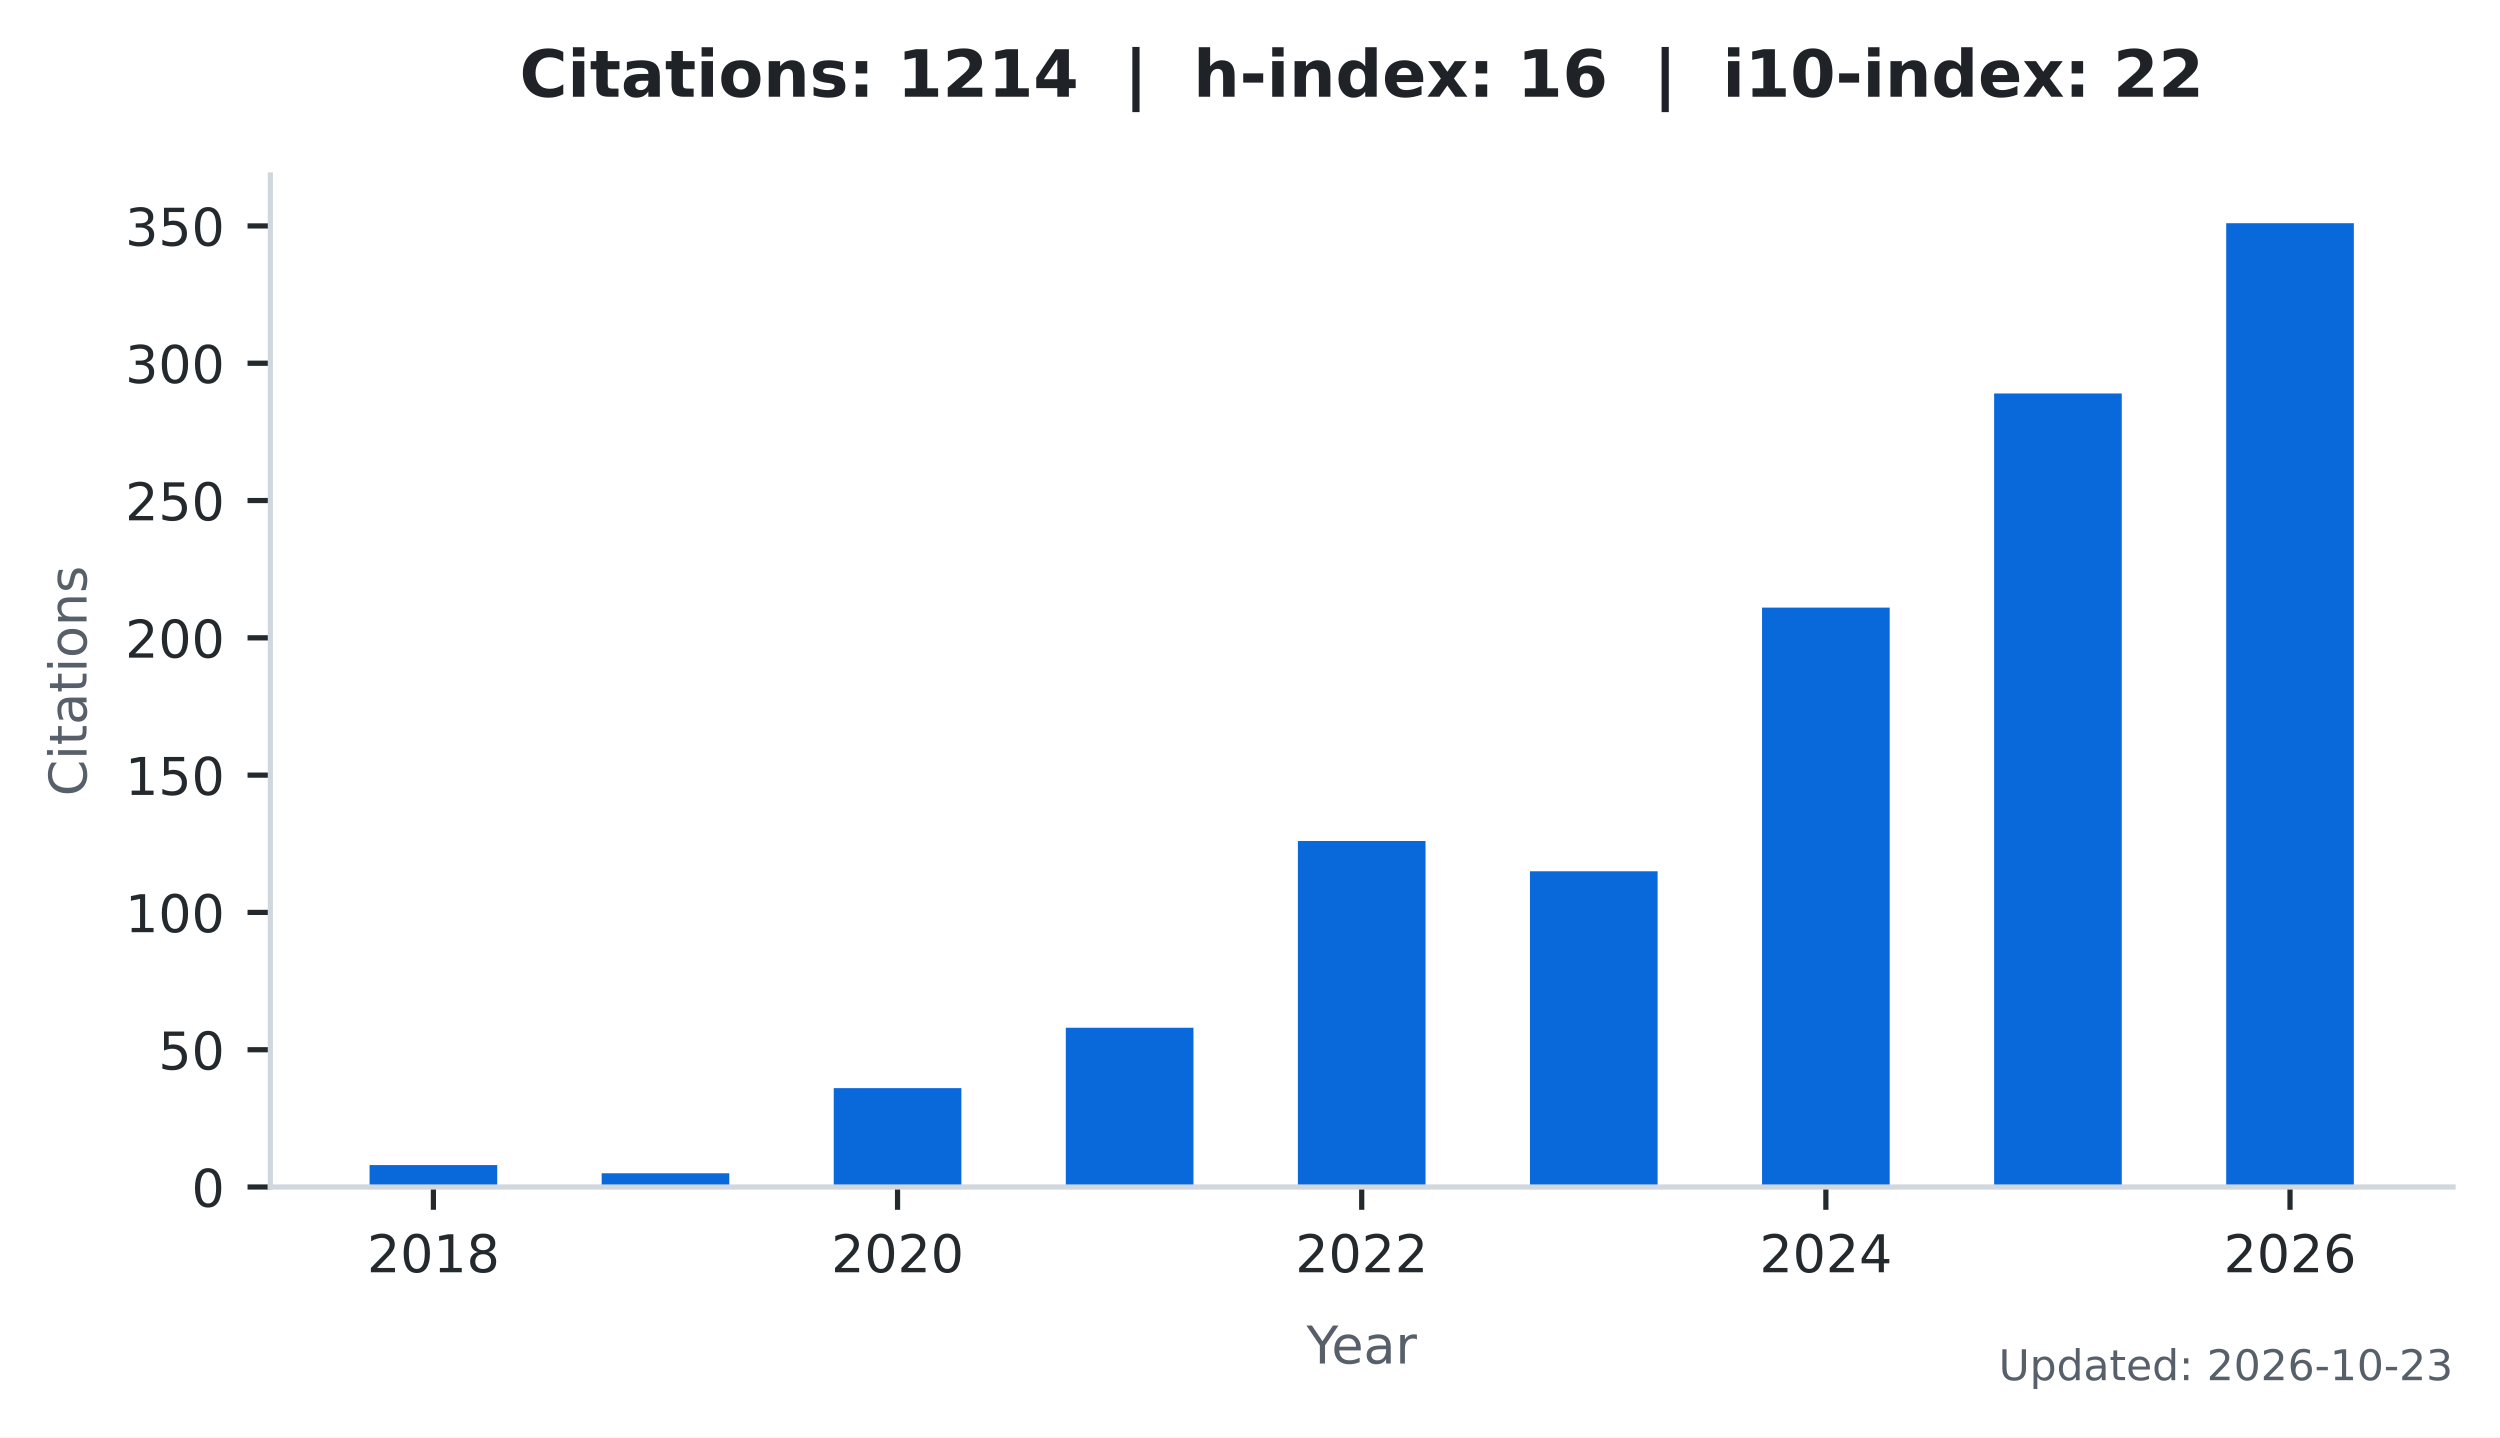
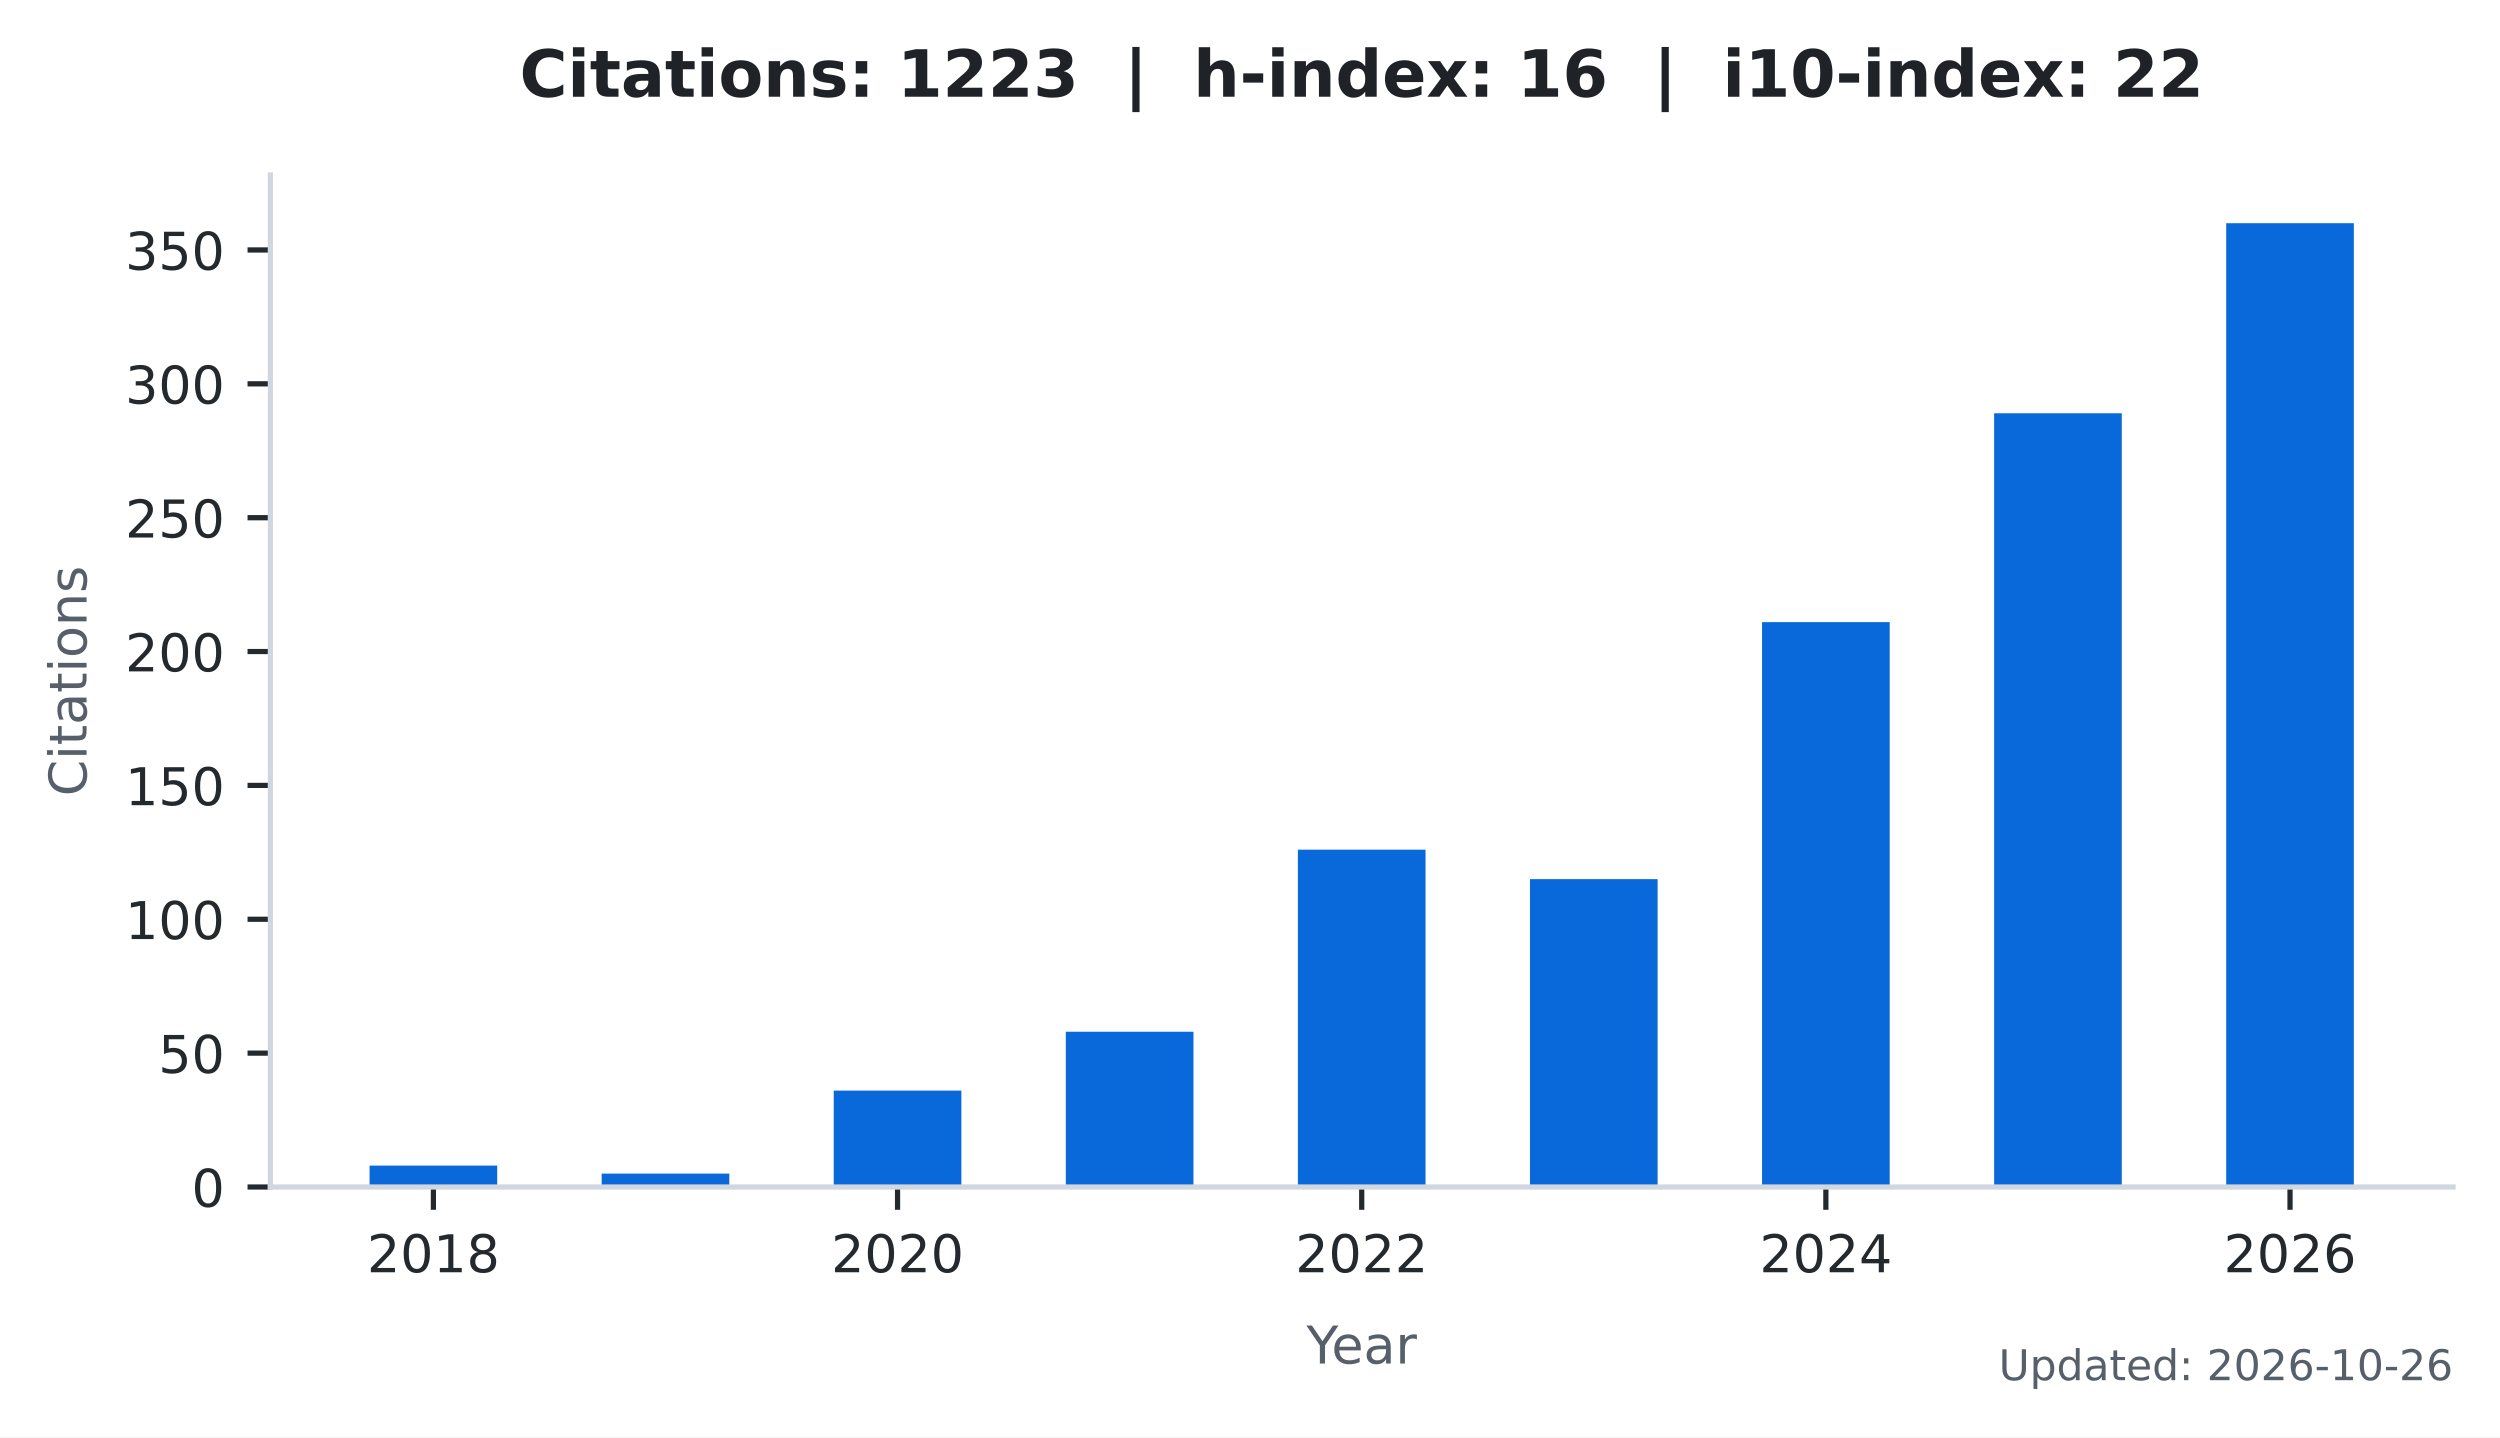
<svg xmlns="http://www.w3.org/2000/svg" xmlns:xlink="http://www.w3.org/1999/xlink" width="383.471pt" height="220.466pt" viewBox="0 0 383.471 220.466" version="1.1">
  <defs>
    <style type="text/css">*{stroke-linejoin: round; stroke-linecap: butt}</style>
  </defs>
  <g id="figure_1">
    <g id="patch_1">
      <path d="M 0 220.466  L 383.471 220.466  L 383.471 0  L 0 0  z " style="fill: #ffffff" />
    </g>
    <g id="axes_1">
      <g id="patch_2">
        <path d="M 41.471 182.074  L 376.271 182.074  L 376.271 26.842  L 41.471 26.842  z " style="fill: #ffffff" />
      </g>
      <g id="patch_3">
-         <path d="M 56.689 182.074  L 76.268 182.074  L 76.268 178.705  L 56.689 178.705  z " clip-path="url(#p9abf70e762)" style="fill: #0969da" />
+         <path d="M 56.689 182.074  L 76.268 182.074  L 76.268 178.789  L 56.689 178.789  z " clip-path="url(#p3e185756e9)" style="fill: #0969da" />
      </g>
      <g id="patch_4">
-         <path d="M 92.287 182.074  L 111.866 182.074  L 111.866 179.968  L 92.287 179.968  z " clip-path="url(#p9abf70e762)" style="fill: #0969da" />
+         <path d="M 92.287 182.074  L 111.866 182.074  L 111.866 180.021  L 92.287 180.021  z " clip-path="url(#p3e185756e9)" style="fill: #0969da" />
      </g>
      <g id="patch_5">
-         <path d="M 127.885 182.074  L 147.464 182.074  L 147.464 166.911  L 127.885 166.911  z " clip-path="url(#p9abf70e762)" style="fill: #0969da" />
+         <path d="M 127.885 182.074  L 147.464 182.074  L 147.464 167.29  L 127.885 167.29  z " clip-path="url(#p3e185756e9)" style="fill: #0969da" />
      </g>
      <g id="patch_6">
-         <path d="M 163.483 182.074  L 183.062 182.074  L 183.062 157.645  L 163.483 157.645  z " clip-path="url(#p9abf70e762)" style="fill: #0969da" />
+         <path d="M 163.483 182.074  L 183.062 182.074  L 183.062 158.256  L 163.483 158.256  z " clip-path="url(#p3e185756e9)" style="fill: #0969da" />
      </g>
      <g id="patch_7">
-         <path d="M 199.081 182.074  L 218.66 182.074  L 218.66 129.003  L 199.081 129.003  z " clip-path="url(#p9abf70e762)" style="fill: #0969da" />
+         <path d="M 199.081 182.074  L 218.66 182.074  L 218.66 130.33  L 199.081 130.33  z " clip-path="url(#p3e185756e9)" style="fill: #0969da" />
      </g>
      <g id="patch_8">
-         <path d="M 234.679 182.074  L 254.258 182.074  L 254.258 133.637  L 234.679 133.637  z " clip-path="url(#p9abf70e762)" style="fill: #0969da" />
+         <path d="M 234.679 182.074  L 254.258 182.074  L 254.258 134.848  L 234.679 134.848  z " clip-path="url(#p3e185756e9)" style="fill: #0969da" />
      </g>
      <g id="patch_9">
-         <path d="M 270.277 182.074  L 289.856 182.074  L 289.856 93.202  L 270.277 93.202  z " clip-path="url(#p9abf70e762)" style="fill: #0969da" />
+         <path d="M 270.277 182.074  L 289.856 182.074  L 289.856 95.424  L 270.277 95.424  z " clip-path="url(#p3e185756e9)" style="fill: #0969da" />
      </g>
      <g id="patch_10">
-         <path d="M 305.875 182.074  L 325.454 182.074  L 325.454 60.348  L 305.875 60.348  z " clip-path="url(#p9abf70e762)" style="fill: #0969da" />
+         <path d="M 305.875 182.074  L 325.454 182.074  L 325.454 63.392  L 305.875 63.392  z " clip-path="url(#p3e185756e9)" style="fill: #0969da" />
      </g>
      <g id="patch_11">
-         <path d="M 341.473 182.074  L 361.052 182.074  L 361.052 34.234  L 341.473 34.234  z " clip-path="url(#p9abf70e762)" style="fill: #0969da" />
+         <path d="M 341.473 182.074  L 361.052 182.074  L 361.052 34.234  L 341.473 34.234  z " clip-path="url(#p3e185756e9)" style="fill: #0969da" />
      </g>
      <g id="matplotlib.axis_1">
        <g id="xtick_1">
          <g id="line2d_1">
            <defs>
-               <path id="m5d50593428" d="M 0 0  L 0 3.5  " style="stroke: #24292e; stroke-width: 0.8" />
+               <path id="mc15fc126f9" d="M 0 0  L 0 3.5  " style="stroke: #24292e; stroke-width: 0.8" />
            </defs>
            <g>
-               <use xlink:href="#m5d50593428" x="66.478" y="182.074" style="fill: #24292e; stroke: #24292e; stroke-width: 0.8" />
+               <use xlink:href="#mc15fc126f9" x="66.478" y="182.074" style="fill: #24292e; stroke: #24292e; stroke-width: 0.8" />
            </g>
          </g>
          <g id="text_1">
            <g style="fill: #24292e" transform="translate(56.29828 195.1523) scale(0.08 -0.08)">
              <defs>
                <path id="DejaVuSans-15" d="M 1228 531  L 3431 531  L 3431 0  L 469 0  L 469 531  Q 828 903 1448 1529  Q 2069 2156 2228 2338  Q 2531 2678 2651 2914  Q 2772 3150 2772 3378  Q 2772 3750 2511 3984  Q 2250 4219 1831 4219  Q 1534 4219 1204 4116  Q 875 4013 500 3803  L 500 4441  Q 881 4594 1212 4672  Q 1544 4750 1819 4750  Q 2544 4750 2975 4387  Q 3406 4025 3406 3419  Q 3406 3131 3298 2873  Q 3191 2616 2906 2266  Q 2828 2175 2409 1742  Q 1991 1309 1228 531  z " transform="scale(0.015625)" />
                <path id="DejaVuSans-13" d="M 2034 4250  Q 1547 4250 1301 3770  Q 1056 3291 1056 2328  Q 1056 1369 1301 889  Q 1547 409 2034 409  Q 2525 409 2770 889  Q 3016 1369 3016 2328  Q 3016 3291 2770 3770  Q 2525 4250 2034 4250  z M 2034 4750  Q 2819 4750 3233 4129  Q 3647 3509 3647 2328  Q 3647 1150 3233 529  Q 2819 -91 2034 -91  Q 1250 -91 836 529  Q 422 1150 422 2328  Q 422 3509 836 4129  Q 1250 4750 2034 4750  z " transform="scale(0.015625)" />
                <path id="DejaVuSans-14" d="M 794 531  L 1825 531  L 1825 4091  L 703 3866  L 703 4441  L 1819 4666  L 2450 4666  L 2450 531  L 3481 531  L 3481 0  L 794 0  L 794 531  z " transform="scale(0.015625)" />
                <path id="DejaVuSans-1b" d="M 2034 2216  Q 1584 2216 1326 1975  Q 1069 1734 1069 1313  Q 1069 891 1326 650  Q 1584 409 2034 409  Q 2484 409 2743 651  Q 3003 894 3003 1313  Q 3003 1734 2745 1975  Q 2488 2216 2034 2216  z M 1403 2484  Q 997 2584 770 2862  Q 544 3141 544 3541  Q 544 4100 942 4425  Q 1341 4750 2034 4750  Q 2731 4750 3128 4425  Q 3525 4100 3525 3541  Q 3525 3141 3298 2862  Q 3072 2584 2669 2484  Q 3125 2378 3379 2068  Q 3634 1759 3634 1313  Q 3634 634 3220 271  Q 2806 -91 2034 -91  Q 1263 -91 848 271  Q 434 634 434 1313  Q 434 1759 690 2068  Q 947 2378 1403 2484  z M 1172 3481  Q 1172 3119 1398 2916  Q 1625 2713 2034 2713  Q 2441 2713 2670 2916  Q 2900 3119 2900 3481  Q 2900 3844 2670 4047  Q 2441 4250 2034 4250  Q 1625 4250 1398 4047  Q 1172 3844 1172 3481  z " transform="scale(0.015625)" />
              </defs>
              <use xlink:href="#DejaVuSans-15" />
              <use xlink:href="#DejaVuSans-13" transform="translate(63.625 0)" />
              <use xlink:href="#DejaVuSans-14" transform="translate(127.25 0)" />
              <use xlink:href="#DejaVuSans-1b" transform="translate(190.875 0)" />
            </g>
          </g>
        </g>
        <g id="xtick_2">
          <g id="line2d_2">
            <g>
-               <use xlink:href="#m5d50593428" x="137.674" y="182.074" style="fill: #24292e; stroke: #24292e; stroke-width: 0.8" />
+               <use xlink:href="#mc15fc126f9" x="137.674" y="182.074" style="fill: #24292e; stroke: #24292e; stroke-width: 0.8" />
            </g>
          </g>
          <g id="text_2">
            <g style="fill: #24292e" transform="translate(127.4945 195.1523) scale(0.08 -0.08)">
              <use xlink:href="#DejaVuSans-15" />
              <use xlink:href="#DejaVuSans-13" transform="translate(63.625 0)" />
              <use xlink:href="#DejaVuSans-15" transform="translate(127.25 0)" />
              <use xlink:href="#DejaVuSans-13" transform="translate(190.875 0)" />
            </g>
          </g>
        </g>
        <g id="xtick_3">
          <g id="line2d_3">
            <g>
-               <use xlink:href="#m5d50593428" x="208.871" y="182.074" style="fill: #24292e; stroke: #24292e; stroke-width: 0.8" />
+               <use xlink:href="#mc15fc126f9" x="208.871" y="182.074" style="fill: #24292e; stroke: #24292e; stroke-width: 0.8" />
            </g>
          </g>
          <g id="text_3">
            <g style="fill: #24292e" transform="translate(198.6906 195.1523) scale(0.08 -0.08)">
              <use xlink:href="#DejaVuSans-15" />
              <use xlink:href="#DejaVuSans-13" transform="translate(63.625 0)" />
              <use xlink:href="#DejaVuSans-15" transform="translate(127.25 0)" />
              <use xlink:href="#DejaVuSans-15" transform="translate(190.875 0)" />
            </g>
          </g>
        </g>
        <g id="xtick_4">
          <g id="line2d_4">
            <g>
-               <use xlink:href="#m5d50593428" x="280.067" y="182.074" style="fill: #24292e; stroke: #24292e; stroke-width: 0.8" />
+               <use xlink:href="#mc15fc126f9" x="280.067" y="182.074" style="fill: #24292e; stroke: #24292e; stroke-width: 0.8" />
            </g>
          </g>
          <g id="text_4">
            <g style="fill: #24292e" transform="translate(269.8868 195.1523) scale(0.08 -0.08)">
              <defs>
                <path id="DejaVuSans-17" d="M 2419 4116  L 825 1625  L 2419 1625  L 2419 4116  z M 2253 4666  L 3047 4666  L 3047 1625  L 3713 1625  L 3713 1100  L 3047 1100  L 3047 0  L 2419 0  L 2419 1100  L 313 1100  L 313 1709  L 2253 4666  z " transform="scale(0.015625)" />
              </defs>
              <use xlink:href="#DejaVuSans-15" />
              <use xlink:href="#DejaVuSans-13" transform="translate(63.625 0)" />
              <use xlink:href="#DejaVuSans-15" transform="translate(127.25 0)" />
              <use xlink:href="#DejaVuSans-17" transform="translate(190.875 0)" />
            </g>
          </g>
        </g>
        <g id="xtick_5">
          <g id="line2d_5">
            <g>
-               <use xlink:href="#m5d50593428" x="351.263" y="182.074" style="fill: #24292e; stroke: #24292e; stroke-width: 0.8" />
+               <use xlink:href="#mc15fc126f9" x="351.263" y="182.074" style="fill: #24292e; stroke: #24292e; stroke-width: 0.8" />
            </g>
          </g>
          <g id="text_5">
            <g style="fill: #24292e" transform="translate(341.083 195.1523) scale(0.08 -0.08)">
              <defs>
                <path id="DejaVuSans-19" d="M 2113 2584  Q 1688 2584 1439 2293  Q 1191 2003 1191 1497  Q 1191 994 1439 701  Q 1688 409 2113 409  Q 2538 409 2786 701  Q 3034 994 3034 1497  Q 3034 2003 2786 2293  Q 2538 2584 2113 2584  z M 3366 4563  L 3366 3988  Q 3128 4100 2886 4159  Q 2644 4219 2406 4219  Q 1781 4219 1451 3797  Q 1122 3375 1075 2522  Q 1259 2794 1537 2939  Q 1816 3084 2150 3084  Q 2853 3084 3261 2657  Q 3669 2231 3669 1497  Q 3669 778 3244 343  Q 2819 -91 2113 -91  Q 1303 -91 875 529  Q 447 1150 447 2328  Q 447 3434 972 4092  Q 1497 4750 2381 4750  Q 2619 4750 2861 4703  Q 3103 4656 3366 4563  z " transform="scale(0.015625)" />
              </defs>
              <use xlink:href="#DejaVuSans-15" />
              <use xlink:href="#DejaVuSans-13" transform="translate(63.625 0)" />
              <use xlink:href="#DejaVuSans-15" transform="translate(127.25 0)" />
              <use xlink:href="#DejaVuSans-19" transform="translate(190.875 0)" />
            </g>
          </g>
        </g>
        <g id="text_6">
          <g style="fill: #57606a" transform="translate(200.4019 209.1523) scale(0.08 -0.08)">
            <defs>
              <path id="DejaVuSans-3c" d="M -13 4666  L 666 4666  L 1959 2747  L 3244 4666  L 3922 4666  L 2272 2222  L 2272 0  L 1638 0  L 1638 2222  L -13 4666  z " transform="scale(0.015625)" />
              <path id="DejaVuSans-48" d="M 3597 1894  L 3597 1613  L 953 1613  Q 991 1019 1311 708  Q 1631 397 2203 397  Q 2534 397 2845 478  Q 3156 559 3463 722  L 3463 178  Q 3153 47 2828 -22  Q 2503 -91 2169 -91  Q 1331 -91 842 396  Q 353 884 353 1716  Q 353 2575 817 3079  Q 1281 3584 2069 3584  Q 2775 3584 3186 3129  Q 3597 2675 3597 1894  z M 3022 2063  Q 3016 2534 2758 2815  Q 2500 3097 2075 3097  Q 1594 3097 1305 2825  Q 1016 2553 972 2059  L 3022 2063  z " transform="scale(0.015625)" />
              <path id="DejaVuSans-44" d="M 2194 1759  Q 1497 1759 1228 1600  Q 959 1441 959 1056  Q 959 750 1161 570  Q 1363 391 1709 391  Q 2188 391 2477 730  Q 2766 1069 2766 1631  L 2766 1759  L 2194 1759  z M 3341 1997  L 3341 0  L 2766 0  L 2766 531  Q 2569 213 2275 61  Q 1981 -91 1556 -91  Q 1019 -91 701 211  Q 384 513 384 1019  Q 384 1609 779 1909  Q 1175 2209 1959 2209  L 2766 2209  L 2766 2266  Q 2766 2663 2505 2880  Q 2244 3097 1772 3097  Q 1472 3097 1187 3025  Q 903 2953 641 2809  L 641 3341  Q 956 3463 1253 3523  Q 1550 3584 1831 3584  Q 2591 3584 2966 3190  Q 3341 2797 3341 1997  z " transform="scale(0.015625)" />
              <path id="DejaVuSans-55" d="M 2631 2963  Q 2534 3019 2420 3045  Q 2306 3072 2169 3072  Q 1681 3072 1420 2755  Q 1159 2438 1159 1844  L 1159 0  L 581 0  L 581 3500  L 1159 3500  L 1159 2956  Q 1341 3275 1631 3429  Q 1922 3584 2338 3584  Q 2397 3584 2469 3576  Q 2541 3569 2628 3553  L 2631 2963  z " transform="scale(0.015625)" />
            </defs>
            <use xlink:href="#DejaVuSans-3c" />
            <use xlink:href="#DejaVuSans-48" transform="translate(47.79688 0)" />
            <use xlink:href="#DejaVuSans-44" transform="translate(109.3281 0)" />
            <use xlink:href="#DejaVuSans-55" transform="translate(170.6094 0)" />
          </g>
        </g>
      </g>
      <g id="matplotlib.axis_2">
        <g id="ytick_1">
          <g id="line2d_6">
            <defs>
-               <path id="m4eb2b941c3" d="M 0 0  L -3.5 0  " style="stroke: #24292e; stroke-width: 0.8" />
+               <path id="m9d73856793" d="M 0 0  L -3.5 0  " style="stroke: #24292e; stroke-width: 0.8" />
            </defs>
            <g>
-               <use xlink:href="#m4eb2b941c3" x="41.471" y="182.074" style="fill: #24292e; stroke: #24292e; stroke-width: 0.8" />
+               <use xlink:href="#m9d73856793" x="41.471" y="182.074" style="fill: #24292e; stroke: #24292e; stroke-width: 0.8" />
            </g>
          </g>
          <g id="text_7">
            <g style="fill: #24292e" transform="translate(29.38062 185.1132) scale(0.08 -0.08)">
              <use xlink:href="#DejaVuSans-13" />
            </g>
          </g>
        </g>
        <g id="ytick_2">
          <g id="line2d_7">
            <g>
-               <use xlink:href="#m4eb2b941c3" x="41.471" y="161.014" style="fill: #24292e; stroke: #24292e; stroke-width: 0.8" />
+               <use xlink:href="#m9d73856793" x="41.471" y="161.541" style="fill: #24292e; stroke: #24292e; stroke-width: 0.8" />
            </g>
          </g>
          <g id="text_8">
-             <g style="fill: #24292e" transform="translate(24.29062 164.0534) scale(0.08 -0.08)">
+             <g style="fill: #24292e" transform="translate(24.29062 164.5799) scale(0.08 -0.08)">
              <defs>
                <path id="DejaVuSans-18" d="M 691 4666  L 3169 4666  L 3169 4134  L 1269 4134  L 1269 2991  Q 1406 3038 1543 3061  Q 1681 3084 1819 3084  Q 2600 3084 3056 2656  Q 3513 2228 3513 1497  Q 3513 744 3044 326  Q 2575 -91 1722 -91  Q 1428 -91 1123 -41  Q 819 9 494 109  L 494 744  Q 775 591 1075 516  Q 1375 441 1709 441  Q 2250 441 2565 725  Q 2881 1009 2881 1497  Q 2881 1984 2565 2268  Q 2250 2553 1709 2553  Q 1456 2553 1204 2497  Q 953 2441 691 2322  L 691 4666  z " transform="scale(0.015625)" />
              </defs>
              <use xlink:href="#DejaVuSans-18" />
              <use xlink:href="#DejaVuSans-13" transform="translate(63.625 0)" />
            </g>
          </g>
        </g>
        <g id="ytick_3">
          <g id="line2d_8">
            <g>
-               <use xlink:href="#m4eb2b941c3" x="41.471" y="139.955" style="fill: #24292e; stroke: #24292e; stroke-width: 0.8" />
+               <use xlink:href="#m9d73856793" x="41.471" y="141.008" style="fill: #24292e; stroke: #24292e; stroke-width: 0.8" />
            </g>
          </g>
          <g id="text_9">
-             <g style="fill: #24292e" transform="translate(19.20062 142.9936) scale(0.08 -0.08)">
+             <g style="fill: #24292e" transform="translate(19.20062 144.0466) scale(0.08 -0.08)">
              <use xlink:href="#DejaVuSans-14" />
              <use xlink:href="#DejaVuSans-13" transform="translate(63.625 0)" />
              <use xlink:href="#DejaVuSans-13" transform="translate(127.25 0)" />
            </g>
          </g>
        </g>
        <g id="ytick_4">
          <g id="line2d_9">
            <g>
-               <use xlink:href="#m4eb2b941c3" x="41.471" y="118.895" style="fill: #24292e; stroke: #24292e; stroke-width: 0.8" />
+               <use xlink:href="#m9d73856793" x="41.471" y="120.474" style="fill: #24292e; stroke: #24292e; stroke-width: 0.8" />
            </g>
          </g>
          <g id="text_10">
-             <g style="fill: #24292e" transform="translate(19.20062 121.9338) scale(0.08 -0.08)">
+             <g style="fill: #24292e" transform="translate(19.20062 123.5132) scale(0.08 -0.08)">
              <use xlink:href="#DejaVuSans-14" />
              <use xlink:href="#DejaVuSans-18" transform="translate(63.625 0)" />
              <use xlink:href="#DejaVuSans-13" transform="translate(127.25 0)" />
            </g>
          </g>
        </g>
        <g id="ytick_5">
          <g id="line2d_10">
            <g>
-               <use xlink:href="#m4eb2b941c3" x="41.471" y="97.835" style="fill: #24292e; stroke: #24292e; stroke-width: 0.8" />
+               <use xlink:href="#m9d73856793" x="41.471" y="99.941" style="fill: #24292e; stroke: #24292e; stroke-width: 0.8" />
            </g>
          </g>
          <g id="text_11">
-             <g style="fill: #24292e" transform="translate(19.20062 100.8739) scale(0.08 -0.08)">
+             <g style="fill: #24292e" transform="translate(19.20062 102.9799) scale(0.08 -0.08)">
              <use xlink:href="#DejaVuSans-15" />
              <use xlink:href="#DejaVuSans-13" transform="translate(63.625 0)" />
              <use xlink:href="#DejaVuSans-13" transform="translate(127.25 0)" />
            </g>
          </g>
        </g>
        <g id="ytick_6">
          <g id="line2d_11">
            <g>
-               <use xlink:href="#m4eb2b941c3" x="41.471" y="76.775" style="fill: #24292e; stroke: #24292e; stroke-width: 0.8" />
+               <use xlink:href="#m9d73856793" x="41.471" y="79.408" style="fill: #24292e; stroke: #24292e; stroke-width: 0.8" />
            </g>
          </g>
          <g id="text_12">
-             <g style="fill: #24292e" transform="translate(19.20062 79.8141) scale(0.08 -0.08)">
+             <g style="fill: #24292e" transform="translate(19.20062 82.44658) scale(0.08 -0.08)">
              <use xlink:href="#DejaVuSans-15" />
              <use xlink:href="#DejaVuSans-18" transform="translate(63.625 0)" />
              <use xlink:href="#DejaVuSans-13" transform="translate(127.25 0)" />
            </g>
          </g>
        </g>
        <g id="ytick_7">
          <g id="line2d_12">
            <g>
-               <use xlink:href="#m4eb2b941c3" x="41.471" y="55.715" style="fill: #24292e; stroke: #24292e; stroke-width: 0.8" />
+               <use xlink:href="#m9d73856793" x="41.471" y="58.874" style="fill: #24292e; stroke: #24292e; stroke-width: 0.8" />
            </g>
          </g>
          <g id="text_13">
-             <g style="fill: #24292e" transform="translate(19.20062 58.75428) scale(0.08 -0.08)">
+             <g style="fill: #24292e" transform="translate(19.20062 61.91325) scale(0.08 -0.08)">
              <defs>
                <path id="DejaVuSans-16" d="M 2597 2516  Q 3050 2419 3304 2112  Q 3559 1806 3559 1356  Q 3559 666 3084 287  Q 2609 -91 1734 -91  Q 1441 -91 1130 -33  Q 819 25 488 141  L 488 750  Q 750 597 1062 519  Q 1375 441 1716 441  Q 2309 441 2620 675  Q 2931 909 2931 1356  Q 2931 1769 2642 2001  Q 2353 2234 1838 2234  L 1294 2234  L 1294 2753  L 1863 2753  Q 2328 2753 2575 2939  Q 2822 3125 2822 3475  Q 2822 3834 2567 4026  Q 2313 4219 1838 4219  Q 1578 4219 1281 4162  Q 984 4106 628 3988  L 628 4550  Q 988 4650 1302 4700  Q 1616 4750 1894 4750  Q 2613 4750 3031 4423  Q 3450 4097 3450 3541  Q 3450 3153 3228 2886  Q 3006 2619 2597 2516  z " transform="scale(0.015625)" />
              </defs>
              <use xlink:href="#DejaVuSans-16" />
              <use xlink:href="#DejaVuSans-13" transform="translate(63.625 0)" />
              <use xlink:href="#DejaVuSans-13" transform="translate(127.25 0)" />
            </g>
          </g>
        </g>
        <g id="ytick_8">
          <g id="line2d_13">
            <g>
-               <use xlink:href="#m4eb2b941c3" x="41.471" y="34.655" style="fill: #24292e; stroke: #24292e; stroke-width: 0.8" />
+               <use xlink:href="#m9d73856793" x="41.471" y="38.341" style="fill: #24292e; stroke: #24292e; stroke-width: 0.8" />
            </g>
          </g>
          <g id="text_14">
-             <g style="fill: #24292e" transform="translate(19.20062 37.69445) scale(0.08 -0.08)">
+             <g style="fill: #24292e" transform="translate(19.20062 41.37992) scale(0.08 -0.08)">
              <use xlink:href="#DejaVuSans-16" />
              <use xlink:href="#DejaVuSans-18" transform="translate(63.625 0)" />
              <use xlink:href="#DejaVuSans-13" transform="translate(127.25 0)" />
            </g>
          </g>
        </g>
        <g id="text_15">
          <g style="fill: #57606a" transform="translate(13.27875 122.1276) rotate(-90) scale(0.08 -0.08)">
            <defs>
              <path id="DejaVuSans-26" d="M 4122 4306  L 4122 3641  Q 3803 3938 3442 4084  Q 3081 4231 2675 4231  Q 1875 4231 1450 3742  Q 1025 3253 1025 2328  Q 1025 1406 1450 917  Q 1875 428 2675 428  Q 3081 428 3442 575  Q 3803 722 4122 1019  L 4122 359  Q 3791 134 3420 21  Q 3050 -91 2638 -91  Q 1578 -91 968 557  Q 359 1206 359 2328  Q 359 3453 968 4101  Q 1578 4750 2638 4750  Q 3056 4750 3426 4639  Q 3797 4528 4122 4306  z " transform="scale(0.015625)" />
              <path id="DejaVuSans-4c" d="M 603 3500  L 1178 3500  L 1178 0  L 603 0  L 603 3500  z M 603 4863  L 1178 4863  L 1178 4134  L 603 4134  L 603 4863  z " transform="scale(0.015625)" />
              <path id="DejaVuSans-57" d="M 1172 4494  L 1172 3500  L 2356 3500  L 2356 3053  L 1172 3053  L 1172 1153  Q 1172 725 1289 603  Q 1406 481 1766 481  L 2356 481  L 2356 0  L 1766 0  Q 1100 0 847 248  Q 594 497 594 1153  L 594 3053  L 172 3053  L 172 3500  L 594 3500  L 594 4494  L 1172 4494  z " transform="scale(0.015625)" />
              <path id="DejaVuSans-52" d="M 1959 3097  Q 1497 3097 1228 2736  Q 959 2375 959 1747  Q 959 1119 1226 758  Q 1494 397 1959 397  Q 2419 397 2687 759  Q 2956 1122 2956 1747  Q 2956 2369 2687 2733  Q 2419 3097 1959 3097  z M 1959 3584  Q 2709 3584 3137 3096  Q 3566 2609 3566 1747  Q 3566 888 3137 398  Q 2709 -91 1959 -91  Q 1206 -91 779 398  Q 353 888 353 1747  Q 353 2609 779 3096  Q 1206 3584 1959 3584  z " transform="scale(0.015625)" />
              <path id="DejaVuSans-51" d="M 3513 2113  L 3513 0  L 2938 0  L 2938 2094  Q 2938 2591 2744 2837  Q 2550 3084 2163 3084  Q 1697 3084 1428 2787  Q 1159 2491 1159 1978  L 1159 0  L 581 0  L 581 3500  L 1159 3500  L 1159 2956  Q 1366 3272 1645 3428  Q 1925 3584 2291 3584  Q 2894 3584 3203 3211  Q 3513 2838 3513 2113  z " transform="scale(0.015625)" />
              <path id="DejaVuSans-56" d="M 2834 3397  L 2834 2853  Q 2591 2978 2328 3040  Q 2066 3103 1784 3103  Q 1356 3103 1142 2972  Q 928 2841 928 2578  Q 928 2378 1081 2264  Q 1234 2150 1697 2047  L 1894 2003  Q 2506 1872 2764 1633  Q 3022 1394 3022 966  Q 3022 478 2636 193  Q 2250 -91 1575 -91  Q 1294 -91 989 -36  Q 684 19 347 128  L 347 722  Q 666 556 975 473  Q 1284 391 1588 391  Q 1994 391 2212 530  Q 2431 669 2431 922  Q 2431 1156 2273 1281  Q 2116 1406 1581 1522  L 1381 1569  Q 847 1681 609 1914  Q 372 2147 372 2553  Q 372 3047 722 3315  Q 1072 3584 1716 3584  Q 2034 3584 2315 3537  Q 2597 3491 2834 3397  z " transform="scale(0.015625)" />
            </defs>
            <use xlink:href="#DejaVuSans-26" />
            <use xlink:href="#DejaVuSans-4c" transform="translate(69.82812 0)" />
            <use xlink:href="#DejaVuSans-57" transform="translate(97.60938 0)" />
            <use xlink:href="#DejaVuSans-44" transform="translate(136.8125 0)" />
            <use xlink:href="#DejaVuSans-57" transform="translate(198.0938 0)" />
            <use xlink:href="#DejaVuSans-4c" transform="translate(237.2969 0)" />
            <use xlink:href="#DejaVuSans-52" transform="translate(265.0781 0)" />
            <use xlink:href="#DejaVuSans-51" transform="translate(326.2656 0)" />
            <use xlink:href="#DejaVuSans-56" transform="translate(389.6406 0)" />
          </g>
        </g>
      </g>
      <g id="patch_12">
        <path d="M 41.471 182.074  L 41.471 26.842  " style="fill: none; stroke: #d0d7de; stroke-width: 0.8; stroke-linejoin: miter; stroke-linecap: square" />
      </g>
      <g id="patch_13">
        <path d="M 41.471 182.074  L 376.271 182.074  " style="fill: none; stroke: #d0d7de; stroke-width: 0.8; stroke-linejoin: miter; stroke-linecap: square" />
      </g>
      <g id="text_16">
        <g style="fill: #57606a" transform="translate(306.5723 211.7047) scale(0.065 -0.065)">
          <defs>
            <path id="DejaVuSans-38" d="M 556 4666  L 1191 4666  L 1191 1831  Q 1191 1081 1462 751  Q 1734 422 2344 422  Q 2950 422 3222 751  Q 3494 1081 3494 1831  L 3494 4666  L 4128 4666  L 4128 1753  Q 4128 841 3676 375  Q 3225 -91 2344 -91  Q 1459 -91 1007 375  Q 556 841 556 1753  L 556 4666  z " transform="scale(0.015625)" />
            <path id="DejaVuSans-53" d="M 1159 525  L 1159 -1331  L 581 -1331  L 581 3500  L 1159 3500  L 1159 2969  Q 1341 3281 1617 3432  Q 1894 3584 2278 3584  Q 2916 3584 3314 3078  Q 3713 2572 3713 1747  Q 3713 922 3314 415  Q 2916 -91 2278 -91  Q 1894 -91 1617 61  Q 1341 213 1159 525  z M 3116 1747  Q 3116 2381 2855 2742  Q 2594 3103 2138 3103  Q 1681 3103 1420 2742  Q 1159 2381 1159 1747  Q 1159 1113 1420 752  Q 1681 391 2138 391  Q 2594 391 2855 752  Q 3116 1113 3116 1747  z " transform="scale(0.015625)" />
            <path id="DejaVuSans-47" d="M 2906 2969  L 2906 4863  L 3481 4863  L 3481 0  L 2906 0  L 2906 525  Q 2725 213 2448 61  Q 2172 -91 1784 -91  Q 1150 -91 751 415  Q 353 922 353 1747  Q 353 2572 751 3078  Q 1150 3584 1784 3584  Q 2172 3584 2448 3432  Q 2725 3281 2906 2969  z M 947 1747  Q 947 1113 1208 752  Q 1469 391 1925 391  Q 2381 391 2643 752  Q 2906 1113 2906 1747  Q 2906 2381 2643 2742  Q 2381 3103 1925 3103  Q 1469 3103 1208 2742  Q 947 2381 947 1747  z " transform="scale(0.015625)" />
            <path id="DejaVuSans-1d" d="M 750 794  L 1409 794  L 1409 0  L 750 0  L 750 794  z M 750 3309  L 1409 3309  L 1409 2516  L 750 2516  L 750 3309  z " transform="scale(0.015625)" />
            <path id="DejaVuSans-3" transform="scale(0.015625)" />
            <path id="DejaVuSans-10" d="M 313 2009  L 1997 2009  L 1997 1497  L 313 1497  L 313 2009  z " transform="scale(0.015625)" />
          </defs>
          <use xlink:href="#DejaVuSans-38" />
          <use xlink:href="#DejaVuSans-53" transform="translate(73.1875 0)" />
          <use xlink:href="#DejaVuSans-47" transform="translate(136.6719 0)" />
          <use xlink:href="#DejaVuSans-44" transform="translate(200.1562 0)" />
          <use xlink:href="#DejaVuSans-57" transform="translate(261.4375 0)" />
          <use xlink:href="#DejaVuSans-48" transform="translate(300.6406 0)" />
          <use xlink:href="#DejaVuSans-47" transform="translate(362.1719 0)" />
          <use xlink:href="#DejaVuSans-1d" transform="translate(425.6562 0)" />
          <use xlink:href="#DejaVuSans-3" transform="translate(459.3438 0)" />
          <use xlink:href="#DejaVuSans-15" transform="translate(491.125 0)" />
          <use xlink:href="#DejaVuSans-13" transform="translate(554.75 0)" />
          <use xlink:href="#DejaVuSans-15" transform="translate(618.375 0)" />
          <use xlink:href="#DejaVuSans-19" transform="translate(682 0)" />
          <use xlink:href="#DejaVuSans-10" transform="translate(745.625 0)" />
          <use xlink:href="#DejaVuSans-14" transform="translate(781.7031 0)" />
          <use xlink:href="#DejaVuSans-13" transform="translate(845.3281 0)" />
          <use xlink:href="#DejaVuSans-10" transform="translate(908.9531 0)" />
          <use xlink:href="#DejaVuSans-15" transform="translate(945.0312 0)" />
-           <use xlink:href="#DejaVuSans-16" transform="translate(1008.656 0)" />
+           <use xlink:href="#DejaVuSans-19" transform="translate(1008.656 0)" />
        </g>
      </g>
      <g id="text_17">
        <g style="fill: #1f2328" transform="translate(79.70109 14.84219) scale(0.1 -0.1)">
          <defs>
            <path id="DejaVuSans-Bold-26" d="M 4288 256  Q 3956 84 3597 -3  Q 3238 -91 2847 -91  Q 1681 -91 1000 561  Q 319 1213 319 2328  Q 319 3447 1000 4098  Q 1681 4750 2847 4750  Q 3238 4750 3597 4662  Q 3956 4575 4288 4403  L 4288 3438  Q 3953 3666 3628 3772  Q 3303 3878 2944 3878  Q 2300 3878 1931 3465  Q 1563 3053 1563 2328  Q 1563 1606 1931 1193  Q 2300 781 2944 781  Q 3303 781 3628 887  Q 3953 994 4288 1222  L 4288 256  z " transform="scale(0.015625)" />
            <path id="DejaVuSans-Bold-4c" d="M 538 3500  L 1656 3500  L 1656 0  L 538 0  L 538 3500  z M 538 4863  L 1656 4863  L 1656 3950  L 538 3950  L 538 4863  z " transform="scale(0.015625)" />
            <path id="DejaVuSans-Bold-57" d="M 1759 4494  L 1759 3500  L 2913 3500  L 2913 2700  L 1759 2700  L 1759 1216  Q 1759 972 1856 886  Q 1953 800 2241 800  L 2816 800  L 2816 0  L 1856 0  Q 1194 0 917 276  Q 641 553 641 1216  L 641 2700  L 84 2700  L 84 3500  L 641 3500  L 641 4494  L 1759 4494  z " transform="scale(0.015625)" />
            <path id="DejaVuSans-Bold-44" d="M 2106 1575  Q 1756 1575 1579 1456  Q 1403 1338 1403 1106  Q 1403 894 1545 773  Q 1688 653 1941 653  Q 2256 653 2472 879  Q 2688 1106 2688 1447  L 2688 1575  L 2106 1575  z M 3816 1997  L 3816 0  L 2688 0  L 2688 519  Q 2463 200 2181 54  Q 1900 -91 1497 -91  Q 953 -91 614 226  Q 275 544 275 1050  Q 275 1666 698 1953  Q 1122 2241 2028 2241  L 2688 2241  L 2688 2328  Q 2688 2594 2478 2717  Q 2269 2841 1825 2841  Q 1466 2841 1156 2769  Q 847 2697 581 2553  L 581 3406  Q 941 3494 1303 3539  Q 1666 3584 2028 3584  Q 2975 3584 3395 3211  Q 3816 2838 3816 1997  z " transform="scale(0.015625)" />
            <path id="DejaVuSans-Bold-52" d="M 2203 2784  Q 1831 2784 1636 2517  Q 1441 2250 1441 1747  Q 1441 1244 1636 976  Q 1831 709 2203 709  Q 2569 709 2762 976  Q 2956 1244 2956 1747  Q 2956 2250 2762 2517  Q 2569 2784 2203 2784  z M 2203 3584  Q 3106 3584 3614 3096  Q 4122 2609 4122 1747  Q 4122 884 3614 396  Q 3106 -91 2203 -91  Q 1297 -91 786 396  Q 275 884 275 1747  Q 275 2609 786 3096  Q 1297 3584 2203 3584  z " transform="scale(0.015625)" />
            <path id="DejaVuSans-Bold-51" d="M 4056 2131  L 4056 0  L 2931 0  L 2931 347  L 2931 1631  Q 2931 2084 2911 2256  Q 2891 2428 2841 2509  Q 2775 2619 2662 2680  Q 2550 2741 2406 2741  Q 2056 2741 1856 2470  Q 1656 2200 1656 1722  L 1656 0  L 538 0  L 538 3500  L 1656 3500  L 1656 2988  Q 1909 3294 2193 3439  Q 2478 3584 2822 3584  Q 3428 3584 3742 3212  Q 4056 2841 4056 2131  z " transform="scale(0.015625)" />
            <path id="DejaVuSans-Bold-56" d="M 3272 3391  L 3272 2541  Q 2913 2691 2578 2766  Q 2244 2841 1947 2841  Q 1628 2841 1473 2761  Q 1319 2681 1319 2516  Q 1319 2381 1436 2309  Q 1553 2238 1856 2203  L 2053 2175  Q 2913 2066 3209 1816  Q 3506 1566 3506 1031  Q 3506 472 3093 190  Q 2681 -91 1863 -91  Q 1516 -91 1145 -36  Q 775 19 384 128  L 384 978  Q 719 816 1070 734  Q 1422 653 1784 653  Q 2113 653 2278 743  Q 2444 834 2444 1013  Q 2444 1163 2330 1236  Q 2216 1309 1875 1350  L 1678 1375  Q 931 1469 631 1722  Q 331 1975 331 2491  Q 331 3047 712 3315  Q 1094 3584 1881 3584  Q 2191 3584 2531 3537  Q 2872 3491 3272 3391  z " transform="scale(0.015625)" />
            <path id="DejaVuSans-Bold-1d" d="M 716 3500  L 1844 3500  L 1844 2291  L 716 2291  L 716 3500  z M 716 1209  L 1844 1209  L 1844 0  L 716 0  L 716 1209  z " transform="scale(0.015625)" />
            <path id="DejaVuSans-Bold-3" transform="scale(0.015625)" />
            <path id="DejaVuSans-Bold-14" d="M 750 831  L 1813 831  L 1813 3847  L 722 3622  L 722 4441  L 1806 4666  L 2950 4666  L 2950 831  L 4013 831  L 4013 0  L 750 0  L 750 831  z " transform="scale(0.015625)" />
            <path id="DejaVuSans-Bold-15" d="M 1844 884  L 3897 884  L 3897 0  L 506 0  L 506 884  L 2209 2388  Q 2438 2594 2547 2791  Q 2656 2988 2656 3200  Q 2656 3528 2436 3728  Q 2216 3928 1850 3928  Q 1569 3928 1234 3808  Q 900 3688 519 3450  L 519 4475  Q 925 4609 1322 4679  Q 1719 4750 2100 4750  Q 2938 4750 3402 4381  Q 3866 4013 3866 3353  Q 3866 2972 3669 2642  Q 3472 2313 2841 1759  L 1844 884  z " transform="scale(0.015625)" />
-             <path id="DejaVuSans-Bold-17" d="M 2356 3675  L 1038 1722  L 2356 1722  L 2356 3675  z M 2156 4666  L 3494 4666  L 3494 1722  L 4159 1722  L 4159 850  L 3494 850  L 3494 0  L 2356 0  L 2356 850  L 288 850  L 288 1881  L 2156 4666  z " transform="scale(0.015625)" />
+             <path id="DejaVuSans-Bold-16" d="M 2981 2516  Q 3453 2394 3698 2092  Q 3944 1791 3944 1325  Q 3944 631 3412 270  Q 2881 -91 1863 -91  Q 1503 -91 1142 -33  Q 781 25 428 141  L 428 1069  Q 766 900 1098 814  Q 1431 728 1753 728  Q 2231 728 2486 893  Q 2741 1059 2741 1369  Q 2741 1688 2480 1852  Q 2219 2016 1709 2016  L 1228 2016  L 1228 2791  L 1734 2791  Q 2188 2791 2409 2933  Q 2631 3075 2631 3366  Q 2631 3634 2415 3781  Q 2200 3928 1806 3928  Q 1516 3928 1219 3862  Q 922 3797 628 3669  L 628 4550  Q 984 4650 1334 4700  Q 1684 4750 2022 4750  Q 2931 4750 3382 4451  Q 3834 4153 3834 3553  Q 3834 3144 3618 2883  Q 3403 2622 2981 2516  z " transform="scale(0.015625)" />
            <path id="DejaVuSans-Bold-5f" d="M 1522 4891  L 1522 -1509  L 813 -1509  L 813 4891  L 1522 4891  z " transform="scale(0.015625)" />
            <path id="DejaVuSans-Bold-4b" d="M 4056 2131  L 4056 0  L 2931 0  L 2931 347  L 2931 1625  Q 2931 2084 2911 2256  Q 2891 2428 2841 2509  Q 2775 2619 2662 2680  Q 2550 2741 2406 2741  Q 2056 2741 1856 2470  Q 1656 2200 1656 1722  L 1656 0  L 538 0  L 538 4863  L 1656 4863  L 1656 2988  Q 1909 3294 2193 3439  Q 2478 3584 2822 3584  Q 3428 3584 3742 3212  Q 4056 2841 4056 2131  z " transform="scale(0.015625)" />
            <path id="DejaVuSans-Bold-10" d="M 347 2297  L 2309 2297  L 2309 1388  L 347 1388  L 347 2297  z " transform="scale(0.015625)" />
            <path id="DejaVuSans-Bold-47" d="M 2919 2988  L 2919 4863  L 4044 4863  L 4044 0  L 2919 0  L 2919 506  Q 2688 197 2409 53  Q 2131 -91 1766 -91  Q 1119 -91 703 423  Q 288 938 288 1747  Q 288 2556 703 3070  Q 1119 3584 1766 3584  Q 2128 3584 2408 3439  Q 2688 3294 2919 2988  z M 2181 722  Q 2541 722 2730 984  Q 2919 1247 2919 1747  Q 2919 2247 2730 2509  Q 2541 2772 2181 2772  Q 1825 2772 1636 2509  Q 1447 2247 1447 1747  Q 1447 1247 1636 984  Q 1825 722 2181 722  z " transform="scale(0.015625)" />
            <path id="DejaVuSans-Bold-48" d="M 4031 1759  L 4031 1441  L 1416 1441  Q 1456 1047 1700 850  Q 1944 653 2381 653  Q 2734 653 3104 758  Q 3475 863 3866 1075  L 3866 213  Q 3469 63 3072 -14  Q 2675 -91 2278 -91  Q 1328 -91 801 392  Q 275 875 275 1747  Q 275 2603 792 3093  Q 1309 3584 2216 3584  Q 3041 3584 3536 3087  Q 4031 2591 4031 1759  z M 2881 2131  Q 2881 2450 2695 2645  Q 2509 2841 2209 2841  Q 1884 2841 1681 2658  Q 1478 2475 1428 2131  L 2881 2131  z " transform="scale(0.015625)" />
            <path id="DejaVuSans-Bold-5b" d="M 1422 1791  L 159 3500  L 1344 3500  L 2059 2463  L 2784 3500  L 3969 3500  L 2706 1797  L 4031 0  L 2847 0  L 2059 1106  L 1281 0  L 97 0  L 1422 1791  z " transform="scale(0.015625)" />
            <path id="DejaVuSans-Bold-19" d="M 2316 2303  Q 2000 2303 1842 2098  Q 1684 1894 1684 1484  Q 1684 1075 1842 870  Q 2000 666 2316 666  Q 2634 666 2792 870  Q 2950 1075 2950 1484  Q 2950 1894 2792 2098  Q 2634 2303 2316 2303  z M 3803 4544  L 3803 3681  Q 3506 3822 3243 3889  Q 2981 3956 2731 3956  Q 2194 3956 1894 3657  Q 1594 3359 1544 2772  Q 1750 2925 1990 3001  Q 2231 3078 2516 3078  Q 3231 3078 3670 2659  Q 4109 2241 4109 1563  Q 4109 813 3618 361  Q 3128 -91 2303 -91  Q 1394 -91 895 523  Q 397 1138 397 2266  Q 397 3422 980 4083  Q 1563 4744 2578 4744  Q 2900 4744 3203 4694  Q 3506 4644 3803 4544  z " transform="scale(0.015625)" />
            <path id="DejaVuSans-Bold-13" d="M 2944 2338  Q 2944 3213 2780 3570  Q 2616 3928 2228 3928  Q 1841 3928 1675 3570  Q 1509 3213 1509 2338  Q 1509 1453 1675 1090  Q 1841 728 2228 728  Q 2613 728 2778 1090  Q 2944 1453 2944 2338  z M 4147 2328  Q 4147 1169 3647 539  Q 3147 -91 2228 -91  Q 1306 -91 806 539  Q 306 1169 306 2328  Q 306 3491 806 4120  Q 1306 4750 2228 4750  Q 3147 4750 3647 4120  Q 4147 3491 4147 2328  z " transform="scale(0.015625)" />
          </defs>
          <use xlink:href="#DejaVuSans-Bold-26" />
          <use xlink:href="#DejaVuSans-Bold-4c" transform="translate(73.39062 0)" />
          <use xlink:href="#DejaVuSans-Bold-57" transform="translate(107.6719 0)" />
          <use xlink:href="#DejaVuSans-Bold-44" transform="translate(155.4688 0)" />
          <use xlink:href="#DejaVuSans-Bold-57" transform="translate(222.9531 0)" />
          <use xlink:href="#DejaVuSans-Bold-4c" transform="translate(270.75 0)" />
          <use xlink:href="#DejaVuSans-Bold-52" transform="translate(305.0312 0)" />
          <use xlink:href="#DejaVuSans-Bold-51" transform="translate(373.7344 0)" />
          <use xlink:href="#DejaVuSans-Bold-56" transform="translate(444.9219 0)" />
          <use xlink:href="#DejaVuSans-Bold-1d" transform="translate(504.4375 0)" />
          <use xlink:href="#DejaVuSans-Bold-3" transform="translate(544.4219 0)" />
          <use xlink:href="#DejaVuSans-Bold-14" transform="translate(579.2344 0)" />
          <use xlink:href="#DejaVuSans-Bold-15" transform="translate(648.8125 0)" />
-           <use xlink:href="#DejaVuSans-Bold-14" transform="translate(718.3906 0)" />
-           <use xlink:href="#DejaVuSans-Bold-17" transform="translate(787.9688 0)" />
+           <use xlink:href="#DejaVuSans-Bold-15" transform="translate(718.3906 0)" />
+           <use xlink:href="#DejaVuSans-Bold-16" transform="translate(787.9688 0)" />
          <use xlink:href="#DejaVuSans-Bold-3" transform="translate(857.5469 0)" />
          <use xlink:href="#DejaVuSans-Bold-3" transform="translate(892.3594 0)" />
          <use xlink:href="#DejaVuSans-Bold-5f" transform="translate(927.1719 0)" />
          <use xlink:href="#DejaVuSans-Bold-3" transform="translate(963.7031 0)" />
          <use xlink:href="#DejaVuSans-Bold-3" transform="translate(998.5156 0)" />
          <use xlink:href="#DejaVuSans-Bold-4b" transform="translate(1033.328 0)" />
          <use xlink:href="#DejaVuSans-Bold-10" transform="translate(1104.516 0)" />
          <use xlink:href="#DejaVuSans-Bold-4c" transform="translate(1146.016 0)" />
          <use xlink:href="#DejaVuSans-Bold-51" transform="translate(1180.297 0)" />
          <use xlink:href="#DejaVuSans-Bold-47" transform="translate(1251.484 0)" />
          <use xlink:href="#DejaVuSans-Bold-48" transform="translate(1323.062 0)" />
          <use xlink:href="#DejaVuSans-Bold-5b" transform="translate(1390.891 0)" />
          <use xlink:href="#DejaVuSans-Bold-1d" transform="translate(1455.391 0)" />
          <use xlink:href="#DejaVuSans-Bold-3" transform="translate(1495.375 0)" />
          <use xlink:href="#DejaVuSans-Bold-14" transform="translate(1530.188 0)" />
          <use xlink:href="#DejaVuSans-Bold-19" transform="translate(1599.766 0)" />
          <use xlink:href="#DejaVuSans-Bold-3" transform="translate(1669.344 0)" />
          <use xlink:href="#DejaVuSans-Bold-3" transform="translate(1704.156 0)" />
          <use xlink:href="#DejaVuSans-Bold-5f" transform="translate(1738.969 0)" />
          <use xlink:href="#DejaVuSans-Bold-3" transform="translate(1775.5 0)" />
          <use xlink:href="#DejaVuSans-Bold-3" transform="translate(1810.312 0)" />
          <use xlink:href="#DejaVuSans-Bold-4c" transform="translate(1845.125 0)" />
          <use xlink:href="#DejaVuSans-Bold-14" transform="translate(1879.406 0)" />
          <use xlink:href="#DejaVuSans-Bold-13" transform="translate(1948.984 0)" />
          <use xlink:href="#DejaVuSans-Bold-10" transform="translate(2018.562 0)" />
          <use xlink:href="#DejaVuSans-Bold-4c" transform="translate(2060.062 0)" />
          <use xlink:href="#DejaVuSans-Bold-51" transform="translate(2094.344 0)" />
          <use xlink:href="#DejaVuSans-Bold-47" transform="translate(2165.531 0)" />
          <use xlink:href="#DejaVuSans-Bold-48" transform="translate(2237.109 0)" />
          <use xlink:href="#DejaVuSans-Bold-5b" transform="translate(2304.938 0)" />
          <use xlink:href="#DejaVuSans-Bold-1d" transform="translate(2369.438 0)" />
          <use xlink:href="#DejaVuSans-Bold-3" transform="translate(2409.422 0)" />
          <use xlink:href="#DejaVuSans-Bold-15" transform="translate(2444.234 0)" />
          <use xlink:href="#DejaVuSans-Bold-15" transform="translate(2513.812 0)" />
        </g>
      </g>
    </g>
  </g>
  <defs>
-     <clipPath id="p9abf70e762">
+     <clipPath id="p3e185756e9">
      <rect x="41.471" y="26.842" width="334.8" height="155.232" />
    </clipPath>
  </defs>
</svg>
